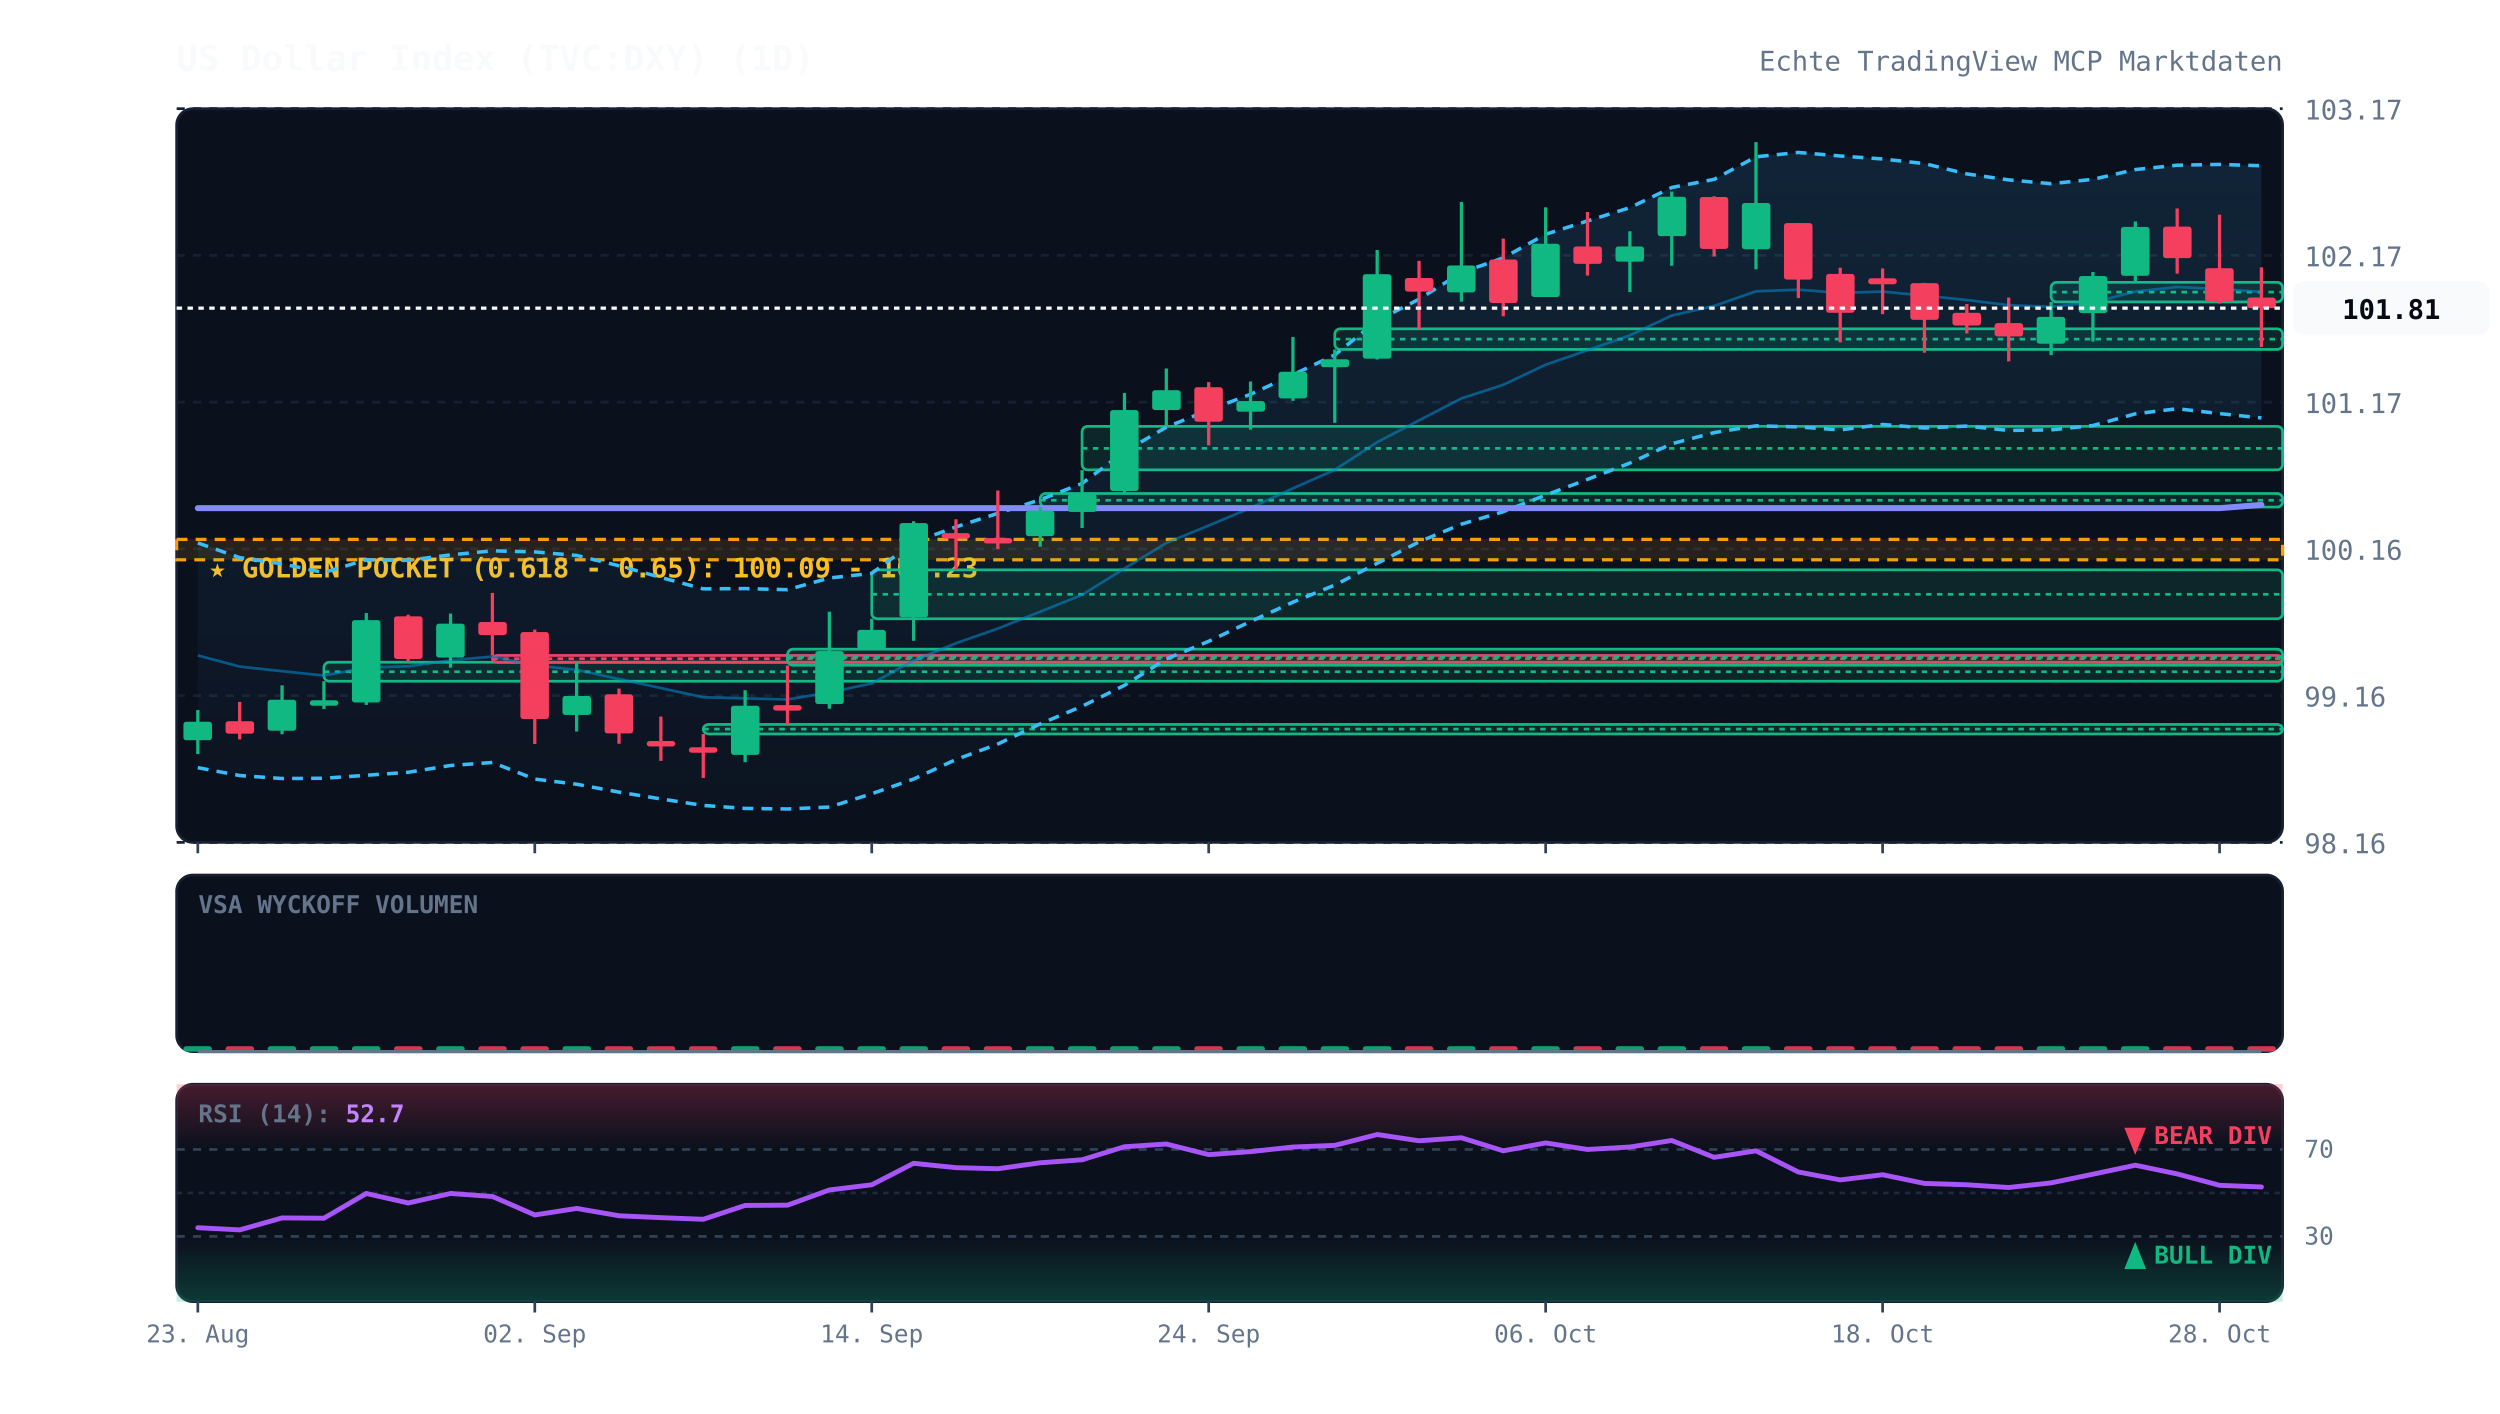
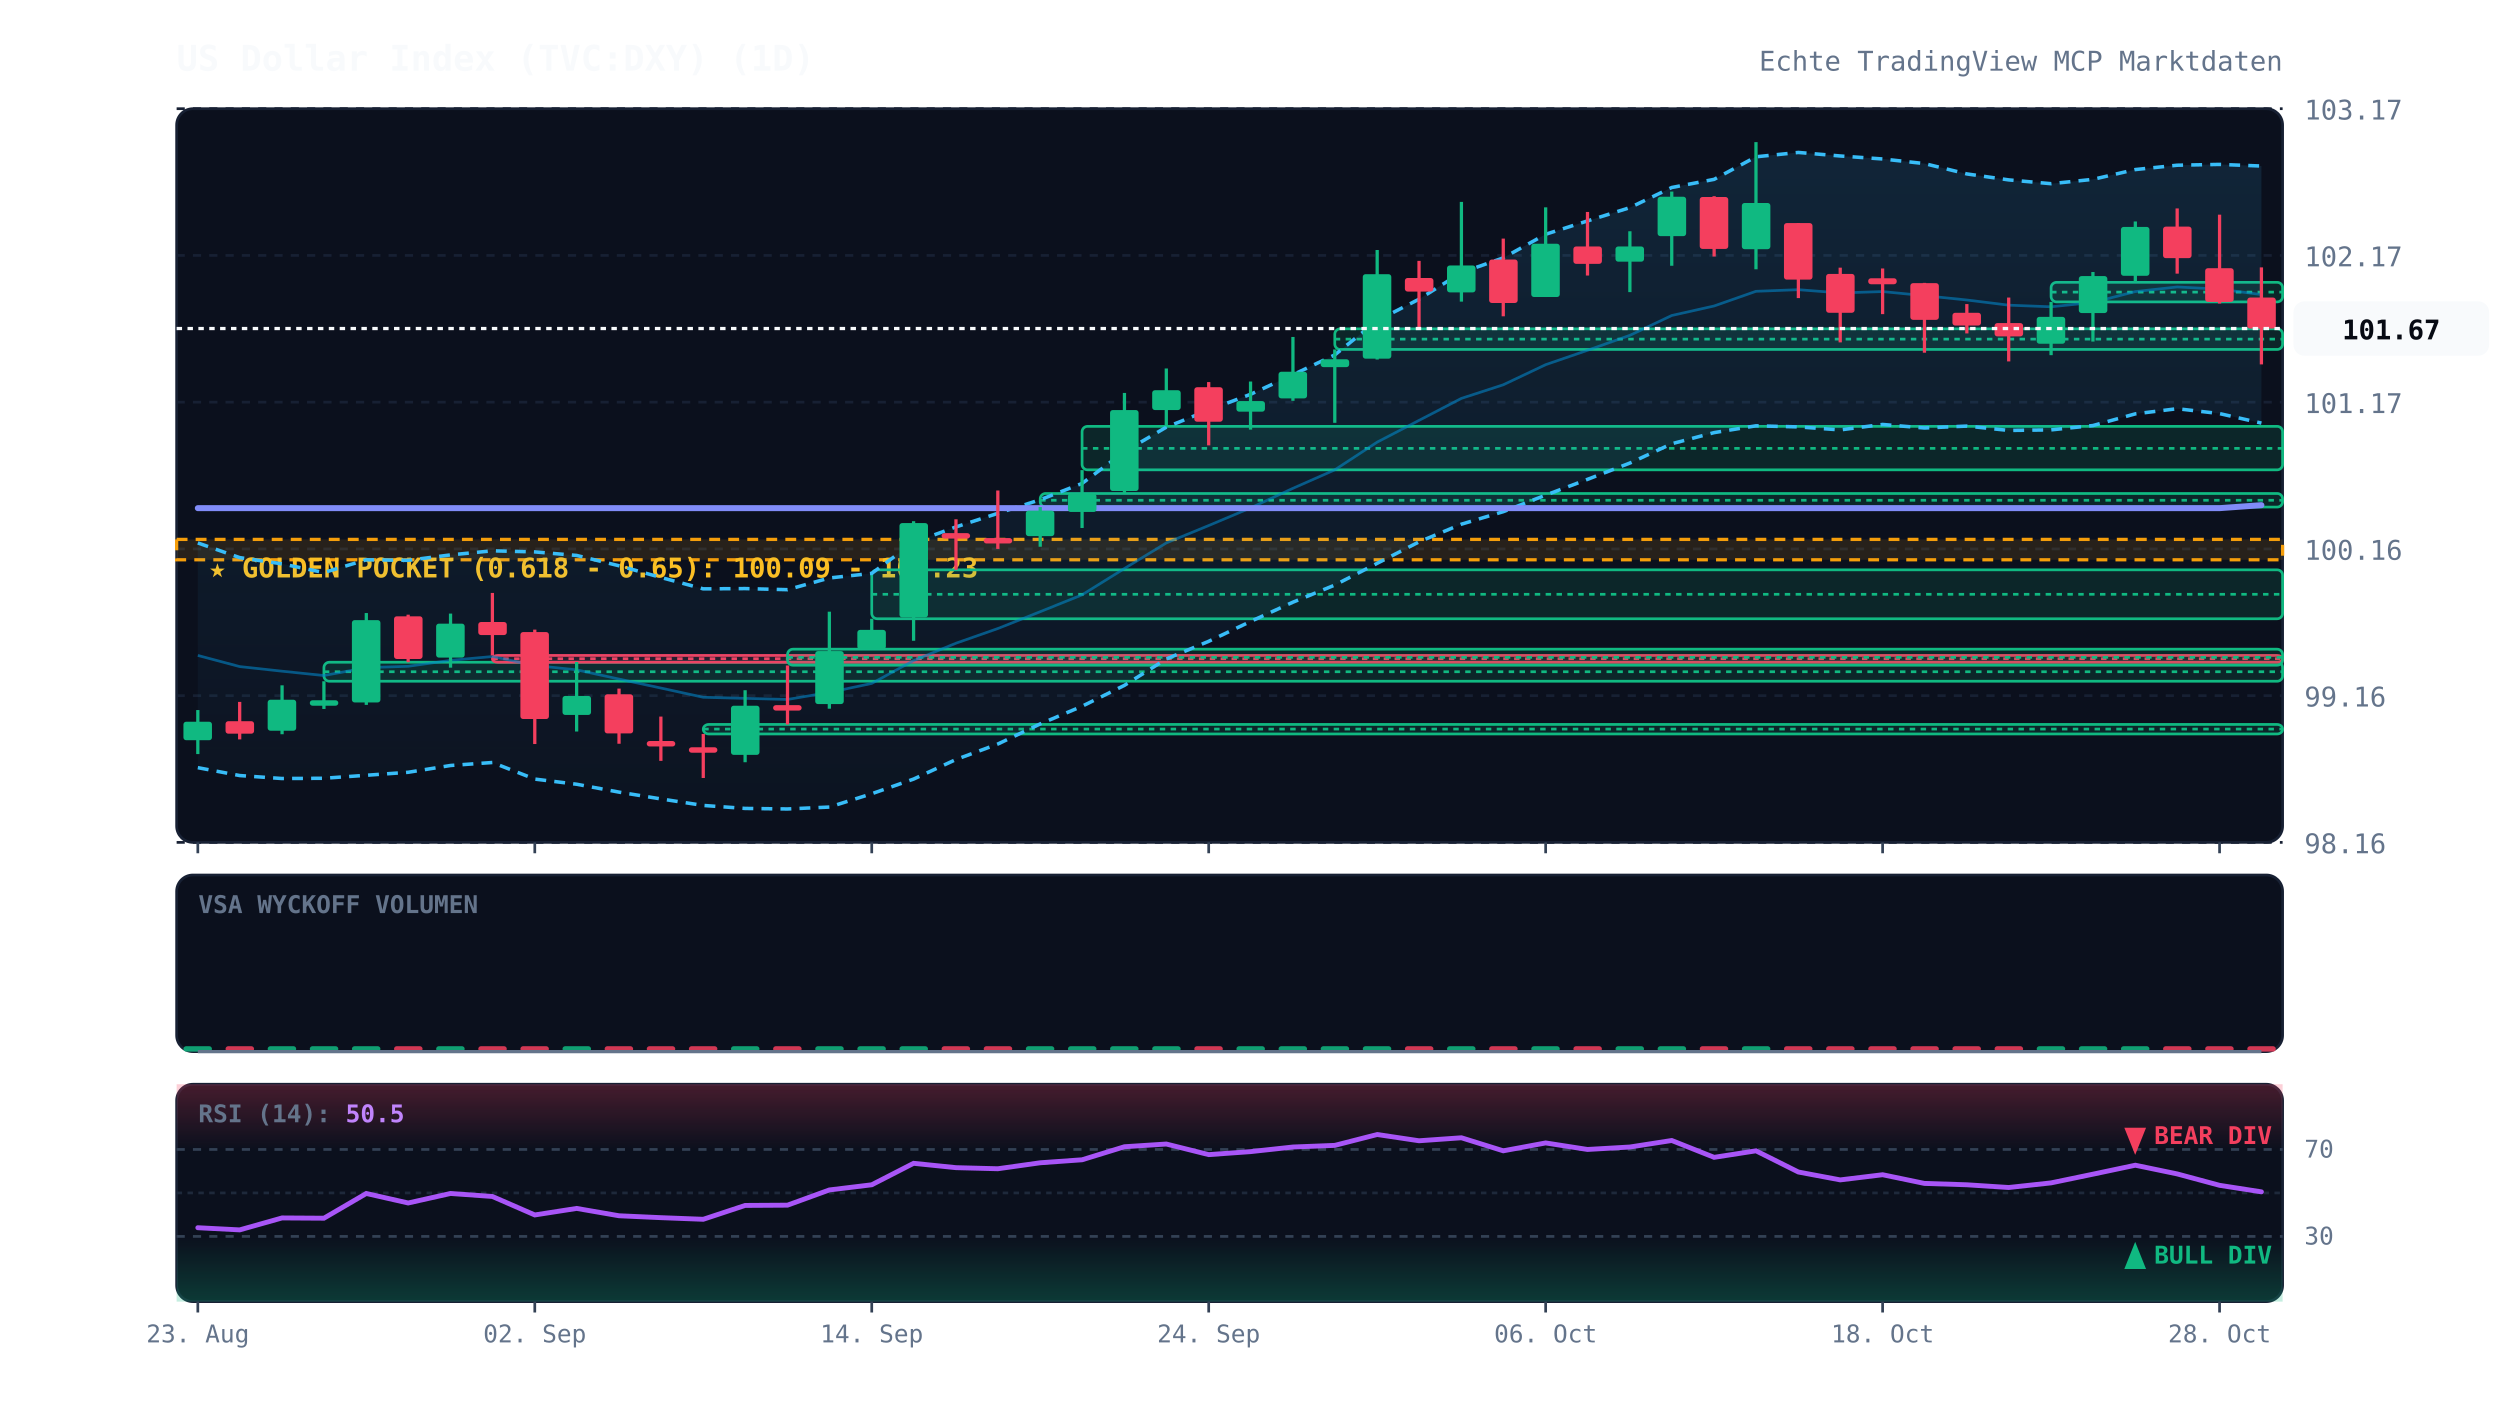
<svg xmlns="http://www.w3.org/2000/svg" viewBox="0 0 920 520" width="100%" height="100%" style="background:#070a13; font-family:'JetBrains Mono', monospace;">
  <defs>
    <linearGradient id="cloud-grad" x1="0%" y1="0%" x2="0%" y2="100%">
      <stop offset="0%" stop-color="#38bdf8" stop-opacity="0.12" />
      <stop offset="100%" stop-color="#38bdf8" stop-opacity="0.02" />
    </linearGradient>
    <linearGradient id="rsi-overbought" x1="0%" y1="0%" x2="0%" y2="100%">
      <stop offset="0%" stop-color="#f43f5e" stop-opacity="0.25" />
      <stop offset="100%" stop-color="#f43f5e" stop-opacity="0.0" />
    </linearGradient>
    <linearGradient id="rsi-oversold" x1="0%" y1="0%" x2="0%" y2="100%">
      <stop offset="0%" stop-color="#10b981" stop-opacity="0.0" />
      <stop offset="100%" stop-color="#10b981" stop-opacity="0.25" />
    </linearGradient>
  </defs>
  <rect x="65" y="40" width="775" height="270" fill="#0b101d" rx="6" stroke="#172033" stroke-width="1" />
  <rect x="65" y="322" width="775" height="65" fill="#0b101d" rx="6" stroke="#172033" stroke-width="1" />
  <rect x="65" y="399" width="775" height="80" fill="#0b101d" rx="6" stroke="#172033" stroke-width="1" />
  <line x1="65" y1="310.0" x2="840" y2="310.0" stroke="#172033" stroke-dasharray="3,3" stroke-width="1" />
  <text x="848" y="314.0" fill="#64748b" font-size="10" text-anchor="start">98.16</text>
  <line x1="65" y1="256.0" x2="840" y2="256.0" stroke="#172033" stroke-dasharray="3,3" stroke-width="1" />
  <text x="848" y="260.0" fill="#64748b" font-size="10" text-anchor="start">99.16</text>
  <line x1="65" y1="202.0" x2="840" y2="202.0" stroke="#172033" stroke-dasharray="3,3" stroke-width="1" />
  <text x="848" y="206.0" fill="#64748b" font-size="10" text-anchor="start">100.16</text>
  <line x1="65" y1="148.0" x2="840" y2="148.0" stroke="#172033" stroke-dasharray="3,3" stroke-width="1" />
  <text x="848" y="152.0" fill="#64748b" font-size="10" text-anchor="start">101.17</text>
  <line x1="65" y1="94.0" x2="840" y2="94.0" stroke="#172033" stroke-dasharray="3,3" stroke-width="1" />
  <text x="848" y="98.0" fill="#64748b" font-size="10" text-anchor="start">102.17</text>
  <line x1="65" y1="40.0" x2="840" y2="40.0" stroke="#172033" stroke-dasharray="3,3" stroke-width="1" />
  <text x="848" y="44.0" fill="#64748b" font-size="10" text-anchor="start">103.17</text>
  <rect x="65" y="198.5" width="775" height="7.5" fill="rgba(245, 158, 11, 0.12)" stroke="#f59e0b" stroke-dasharray="4,3" stroke-width="1.2" />
  <text x="77" y="212.5" fill="#fbbf24" font-size="10" font-weight="bold">★ GOLDEN POCKET (0.618 - 0.65): 100.09 - 100.23</text>
  <rect x="119.2" y="243.7" width="720.8" height="7.0" fill="rgba(16, 185, 129, 0.13)" stroke="#10b981" stroke-width="1" rx="2" />
  <line x1="119.2" y1="247.2" x2="840" y2="247.2" stroke="#10b981" stroke-dasharray="2,2" stroke-width="1" />
  <rect x="181.2" y="241.2" width="658.8" height="2.5" fill="rgba(244, 63, 94, 0.13)" stroke="#f43f5e" stroke-width="1" rx="2" />
  <line x1="181.2" y1="242.4" x2="840" y2="242.4" stroke="#f43f5e" stroke-dasharray="2,2" stroke-width="1" />
  <rect x="258.8" y="266.6" width="581.2" height="3.5" fill="rgba(16, 185, 129, 0.13)" stroke="#10b981" stroke-width="1" rx="2" />
  <line x1="258.8" y1="268.3" x2="840" y2="268.3" stroke="#10b981" stroke-dasharray="2,2" stroke-width="1" />
  <rect x="289.8" y="238.9" width="550.2" height="5.9" fill="rgba(16, 185, 129, 0.13)" stroke="#10b981" stroke-width="1" rx="2" />
  <line x1="289.8" y1="241.9" x2="840" y2="241.9" stroke="#10b981" stroke-dasharray="2,2" stroke-width="1" />
  <rect x="320.8" y="209.7" width="519.2" height="18.0" fill="rgba(16, 185, 129, 0.13)" stroke="#10b981" stroke-width="1" rx="2" />
  <line x1="320.8" y1="218.7" x2="840" y2="218.7" stroke="#10b981" stroke-dasharray="2,2" stroke-width="1" />
  <rect x="382.8" y="181.6" width="457.2" height="5.0" fill="rgba(16, 185, 129, 0.13)" stroke="#10b981" stroke-width="1" rx="2" />
  <line x1="382.8" y1="184.1" x2="840" y2="184.1" stroke="#10b981" stroke-dasharray="2,2" stroke-width="1" />
  <rect x="398.2" y="156.9" width="441.8" height="16.0" fill="rgba(16, 185, 129, 0.13)" stroke="#10b981" stroke-width="1" rx="2" />
  <line x1="398.2" y1="165.0" x2="840" y2="165.0" stroke="#10b981" stroke-dasharray="2,2" stroke-width="1" />
  <rect x="491.2" y="121.0" width="348.8" height="7.6" fill="rgba(16, 185, 129, 0.13)" stroke="#10b981" stroke-width="1" rx="2" />
  <line x1="491.2" y1="124.8" x2="840" y2="124.8" stroke="#10b981" stroke-dasharray="2,2" stroke-width="1" />
  <rect x="754.8" y="103.9" width="85.2" height="7.2" fill="rgba(16, 185, 129, 0.13)" stroke="#10b981" stroke-width="1" rx="2" />
  <line x1="754.8" y1="107.5" x2="840" y2="107.5" stroke="#10b981" stroke-dasharray="2,2" stroke-width="1" />
-   <polygon points="72.8,199.8 88.2,205.2 103.8,207.5 119.2,210.7 134.8,206.0 150.2,206.2 165.8,204.2 181.2,202.7 196.8,203.1 212.2,204.4 227.8,208.2 243.2,212.5 258.8,216.7 274.2,216.6 289.8,217.0 305.2,212.7 320.8,211.0 336.2,199.6 351.8,193.9 367.2,188.9 382.8,183.9 398.2,177.9 413.8,166.2 429.2,157.2 444.8,150.9 460.2,145.1 475.8,137.9 491.2,130.6 506.8,118.0 522.2,110.1 537.8,100.3 553.2,94.9 568.8,86.2 584.2,81.3 599.8,76.4 615.2,69.0 630.8,66.0 646.2,57.7 661.8,56.1 677.2,57.4 692.8,58.5 708.2,60.2 723.8,64.0 739.2,66.2 754.8,67.6 770.2,66.0 785.8,62.4 801.2,60.8 816.8,60.5 832.2,61.0 832.2,153.8 816.8,152.2 801.2,150.4 785.8,152.3 770.2,156.6 754.8,158.2 739.2,158.4 723.8,156.8 708.2,157.5 692.8,156.2 677.2,158.2 661.8,157.1 646.2,156.7 630.8,159.2 615.2,163.3 599.8,170.4 584.2,176.4 568.8,182.2 553.2,188.3 537.8,192.9 522.2,199.4 506.8,207.3 491.2,215.3 475.8,221.6 460.2,228.7 444.8,236.0 429.2,242.5 413.8,252.2 398.2,259.9 382.8,266.4 367.2,273.8 351.8,279.5 336.2,286.7 320.8,292.1 305.2,297.0 289.8,297.7 274.2,297.5 258.8,296.4 243.2,294.0 227.8,291.5 212.2,288.6 196.8,286.7 181.2,280.6 165.8,281.7 150.2,284.2 134.8,285.3 119.2,286.4 103.8,286.5 88.2,285.4 72.8,282.5" fill="url(#cloud-grad)" />
-   <polyline points="72.8,199.8 88.2,205.2 103.8,207.5 119.2,210.7 134.8,206.0 150.2,206.2 165.8,204.2 181.2,202.7 196.8,203.1 212.2,204.4 227.8,208.2 243.2,212.5 258.8,216.7 274.2,216.6 289.8,217.0 305.2,212.7 320.8,211.0 336.2,199.6 351.8,193.9 367.2,188.9 382.8,183.9 398.2,177.9 413.8,166.2 429.2,157.2 444.8,150.9 460.2,145.1 475.8,137.9 491.2,130.6 506.8,118.0 522.2,110.1 537.8,100.3 553.2,94.9 568.8,86.2 584.2,81.3 599.8,76.4 615.2,69.0 630.8,66.0 646.2,57.7 661.8,56.1 677.2,57.4 692.8,58.5 708.2,60.2 723.8,64.0 739.2,66.2 754.8,67.6 770.2,66.0 785.8,62.4 801.2,60.8 816.8,60.5 832.2,61.0" fill="none" stroke="#38bdf8" stroke-width="1.3" stroke-dasharray="4,3" />
-   <polyline points="72.8,282.5 88.2,285.4 103.8,286.5 119.2,286.4 134.8,285.3 150.2,284.2 165.8,281.7 181.2,280.6 196.8,286.7 212.2,288.6 227.8,291.5 243.2,294.0 258.8,296.4 274.2,297.5 289.8,297.7 305.2,297.0 320.8,292.1 336.2,286.7 351.8,279.5 367.2,273.8 382.8,266.4 398.2,259.9 413.8,252.2 429.2,242.5 444.8,236.0 460.2,228.7 475.8,221.6 491.2,215.3 506.8,207.3 522.2,199.4 537.8,192.9 553.2,188.3 568.8,182.2 584.2,176.4 599.8,170.4 615.2,163.3 630.8,159.2 646.2,156.7 661.8,157.1 677.2,158.2 692.8,156.2 708.2,157.5 723.8,156.8 739.2,158.4 754.8,158.2 770.2,156.6 785.8,152.3 801.2,150.4 816.8,152.2 832.2,153.8" fill="none" stroke="#38bdf8" stroke-width="1.3" stroke-dasharray="4,3" />
-   <polyline points="72.8,241.2 88.2,245.3 103.8,247.0 119.2,248.6 134.8,245.7 150.2,245.2 165.8,243.0 181.2,241.6 196.8,244.9 212.2,246.5 227.8,249.9 243.2,253.2 258.8,256.6 274.2,257.0 289.8,257.4 305.2,254.8 320.8,251.5 336.2,243.1 351.8,236.7 367.2,231.3 382.8,225.1 398.2,218.9 413.8,209.2 429.2,199.8 444.8,193.4 460.2,186.9 475.8,179.7 491.2,172.9 506.8,162.7 522.2,154.7 537.8,146.6 553.2,141.6 568.8,134.2 584.2,128.9 599.8,123.4 615.2,116.1 630.8,112.6 646.2,107.2 661.8,106.6 677.2,107.8 692.8,107.3 708.2,108.8 723.8,110.4 739.2,112.3 754.8,112.9 770.2,111.3 785.8,107.3 801.2,105.6 816.8,106.4 832.2,107.4" fill="none" stroke="#0284c7" stroke-width="1.0" stroke-opacity="0.6" />
-   <polyline points="72.8,187.0 88.2,187.0 103.8,187.0 119.2,187.0 134.8,187.0 150.2,187.0 165.8,187.0 181.2,187.0 196.8,187.0 212.2,187.0 227.8,187.0 243.2,187.0 258.8,187.0 274.2,187.0 289.8,187.0 305.2,187.0 320.8,187.0 336.2,187.0 351.8,187.0 367.2,187.0 382.8,187.0 398.2,187.0 413.8,187.0 429.2,187.0 444.8,187.0 460.2,187.0 475.8,187.0 491.2,187.0 506.8,187.0 522.2,187.0 537.8,187.0 553.2,187.0 568.8,187.0 584.2,187.0 599.8,187.0 615.2,187.0 630.8,187.0 646.2,187.0 661.8,187.0 677.2,187.0 692.8,187.0 708.2,187.0 723.8,187.0 739.2,187.0 754.8,187.0 770.2,187.0 785.8,187.0 801.2,187.0 816.8,187.0 832.2,185.8" fill="none" stroke="#818cf8" stroke-width="2.2" stroke-linecap="round" />
+   <polygon points="72.8,199.8 88.2,205.2 103.8,207.5 119.2,210.7 134.8,206.0 150.2,206.2 165.8,204.2 181.2,202.7 196.8,203.1 212.2,204.4 227.8,208.2 243.2,212.5 258.8,216.7 274.2,216.6 289.8,217.0 305.2,212.7 320.8,211.0 336.2,199.6 351.8,193.9 367.2,188.9 382.8,183.9 398.2,177.9 413.8,166.2 429.2,157.2 444.8,150.9 460.2,145.1 475.8,137.9 491.2,130.6 506.8,118.0 522.2,110.1 537.8,100.3 553.2,94.9 568.8,86.2 584.2,81.3 599.8,76.4 615.2,69.0 630.8,66.0 646.2,57.7 661.8,56.1 677.2,57.4 692.8,58.5 708.2,60.2 723.8,64.0 739.2,66.2 754.8,67.6 770.2,66.0 785.8,62.4 801.2,60.8 816.8,60.5 832.2,61.1 832.2,155.7 816.8,152.2 801.2,150.4 785.8,152.3 770.2,156.6 754.8,158.2 739.2,158.4 723.8,156.8 708.2,157.5 692.8,156.2 677.2,158.2 661.8,157.1 646.2,156.7 630.8,159.2 615.2,163.3 599.8,170.4 584.2,176.4 568.8,182.2 553.2,188.3 537.8,192.9 522.2,199.4 506.8,207.3 491.2,215.3 475.8,221.6 460.2,228.7 444.8,236.0 429.2,242.5 413.8,252.2 398.2,259.9 382.8,266.4 367.2,273.8 351.8,279.5 336.2,286.7 320.8,292.1 305.2,297.0 289.8,297.7 274.2,297.5 258.8,296.4 243.2,294.0 227.8,291.5 212.2,288.6 196.8,286.7 181.2,280.6 165.8,281.7 150.2,284.2 134.8,285.3 119.2,286.4 103.8,286.5 88.2,285.4 72.8,282.5" fill="url(#cloud-grad)" />
+   <polyline points="72.8,199.8 88.2,205.2 103.8,207.5 119.2,210.7 134.8,206.0 150.2,206.2 165.8,204.2 181.2,202.7 196.8,203.1 212.2,204.4 227.8,208.2 243.2,212.5 258.8,216.7 274.2,216.6 289.8,217.0 305.2,212.7 320.8,211.0 336.2,199.6 351.8,193.9 367.2,188.9 382.8,183.9 398.2,177.9 413.8,166.2 429.2,157.2 444.8,150.9 460.2,145.1 475.8,137.9 491.2,130.6 506.8,118.0 522.2,110.1 537.8,100.3 553.2,94.9 568.8,86.2 584.2,81.3 599.8,76.4 615.2,69.0 630.8,66.0 646.2,57.7 661.8,56.1 677.2,57.4 692.8,58.5 708.2,60.2 723.8,64.0 739.2,66.2 754.8,67.6 770.2,66.0 785.8,62.4 801.2,60.8 816.8,60.5 832.2,61.1" fill="none" stroke="#38bdf8" stroke-width="1.3" stroke-dasharray="4,3" />
+   <polyline points="72.8,282.5 88.2,285.4 103.8,286.5 119.2,286.4 134.8,285.3 150.2,284.2 165.8,281.7 181.2,280.6 196.8,286.7 212.2,288.6 227.8,291.5 243.2,294.0 258.8,296.4 274.2,297.5 289.8,297.7 305.2,297.0 320.8,292.1 336.2,286.7 351.8,279.5 367.2,273.8 382.8,266.4 398.2,259.9 413.8,252.2 429.2,242.5 444.8,236.0 460.2,228.7 475.8,221.6 491.2,215.3 506.8,207.3 522.2,199.4 537.8,192.9 553.2,188.3 568.8,182.2 584.2,176.4 599.8,170.4 615.2,163.3 630.8,159.2 646.2,156.7 661.8,157.1 677.2,158.2 692.8,156.2 708.2,157.5 723.8,156.8 739.2,158.4 754.8,158.2 770.2,156.6 785.8,152.3 801.2,150.4 816.8,152.2 832.2,155.7" fill="none" stroke="#38bdf8" stroke-width="1.3" stroke-dasharray="4,3" />
+   <polyline points="72.8,241.2 88.2,245.3 103.8,247.0 119.2,248.6 134.8,245.7 150.2,245.2 165.8,243.0 181.2,241.6 196.8,244.9 212.2,246.5 227.8,249.9 243.2,253.2 258.8,256.6 274.2,257.0 289.8,257.4 305.2,254.8 320.8,251.5 336.2,243.1 351.8,236.7 367.2,231.3 382.8,225.1 398.2,218.9 413.8,209.2 429.2,199.8 444.8,193.4 460.2,186.9 475.8,179.7 491.2,172.9 506.8,162.7 522.2,154.7 537.8,146.6 553.2,141.6 568.8,134.2 584.2,128.9 599.8,123.4 615.2,116.1 630.8,112.6 646.2,107.2 661.8,106.6 677.2,107.8 692.8,107.3 708.2,108.8 723.8,110.4 739.2,112.3 754.8,112.9 770.2,111.3 785.8,107.3 801.2,105.6 816.8,106.4 832.2,108.4" fill="none" stroke="#0284c7" stroke-width="1.0" stroke-opacity="0.6" />
+   <polyline points="72.8,187.0 88.2,187.0 103.8,187.0 119.2,187.0 134.8,187.0 150.2,187.0 165.8,187.0 181.2,187.0 196.8,187.0 212.2,187.0 227.8,187.0 243.2,187.0 258.8,187.0 274.2,187.0 289.8,187.0 305.2,187.0 320.8,187.0 336.2,187.0 351.8,187.0 367.2,187.0 382.8,187.0 398.2,187.0 413.8,187.0 429.2,187.0 444.8,187.0 460.2,187.0 475.8,187.0 491.2,187.0 506.8,187.0 522.2,187.0 537.8,187.0 553.2,187.0 568.8,187.0 584.2,187.0 599.8,187.0 615.2,187.0 630.8,187.0 646.2,187.0 661.8,187.0 677.2,187.0 692.8,187.0 708.2,187.0 723.8,187.0 739.2,187.0 754.8,187.0 770.2,187.0 785.8,187.0 801.2,187.0 816.8,187.0 832.2,185.9" fill="none" stroke="#818cf8" stroke-width="2.2" stroke-linecap="round" />
  <line x1="72.8" y1="261.3" x2="72.8" y2="277.5" stroke="#10b981" stroke-width="1.2" />
  <rect x="67.5" y="265.6" width="10.5" height="6.8" fill="#10b981" rx="1" />
  <line x1="88.2" y1="258.3" x2="88.2" y2="272.1" stroke="#f43f5e" stroke-width="1.2" />
  <rect x="83.0" y="265.4" width="10.5" height="4.6" fill="#f43f5e" rx="1" />
  <line x1="103.8" y1="252.2" x2="103.8" y2="270.2" stroke="#10b981" stroke-width="1.2" />
  <rect x="98.5" y="257.5" width="10.5" height="11.4" fill="#10b981" rx="1" />
  <line x1="119.2" y1="250.7" x2="119.2" y2="260.9" stroke="#10b981" stroke-width="1.2" />
  <rect x="114.0" y="257.7" width="10.5" height="2.0" fill="#10b981" rx="1" />
  <line x1="134.8" y1="225.6" x2="134.8" y2="259.4" stroke="#10b981" stroke-width="1.2" />
  <rect x="129.5" y="228.2" width="10.5" height="30.3" fill="#10b981" rx="1" />
  <line x1="150.2" y1="226.2" x2="150.2" y2="243.7" stroke="#f43f5e" stroke-width="1.2" />
  <rect x="145.0" y="226.8" width="10.5" height="15.7" fill="#f43f5e" rx="1" />
  <line x1="165.8" y1="225.8" x2="165.8" y2="245.7" stroke="#10b981" stroke-width="1.2" />
  <rect x="160.5" y="229.5" width="10.5" height="12.5" fill="#10b981" rx="1" />
  <line x1="181.2" y1="218.2" x2="181.2" y2="241.2" stroke="#f43f5e" stroke-width="1.2" />
  <rect x="176.0" y="228.9" width="10.5" height="4.8" fill="#f43f5e" rx="1" />
  <line x1="196.8" y1="231.7" x2="196.8" y2="273.8" stroke="#f43f5e" stroke-width="1.2" />
  <rect x="191.5" y="232.6" width="10.5" height="32.0" fill="#f43f5e" rx="1" />
  <line x1="212.2" y1="243.6" x2="212.2" y2="269.2" stroke="#10b981" stroke-width="1.2" />
  <rect x="207.0" y="256.1" width="10.5" height="7.0" fill="#10b981" rx="1" />
  <line x1="227.8" y1="253.4" x2="227.8" y2="273.7" stroke="#f43f5e" stroke-width="1.2" />
  <rect x="222.5" y="255.5" width="10.5" height="14.4" fill="#f43f5e" rx="1" />
  <line x1="243.2" y1="263.7" x2="243.2" y2="280.0" stroke="#f43f5e" stroke-width="1.2" />
  <rect x="238.0" y="272.7" width="10.5" height="2.0" fill="#f43f5e" rx="1" />
  <line x1="258.8" y1="270.1" x2="258.8" y2="286.3" stroke="#f43f5e" stroke-width="1.2" />
  <rect x="253.5" y="275.0" width="10.5" height="2.0" fill="#f43f5e" rx="1" />
  <line x1="274.2" y1="254.0" x2="274.2" y2="280.5" stroke="#10b981" stroke-width="1.2" />
  <rect x="269.0" y="259.7" width="10.5" height="18.1" fill="#10b981" rx="1" />
  <line x1="289.8" y1="244.9" x2="289.8" y2="266.6" stroke="#f43f5e" stroke-width="1.2" />
  <rect x="284.5" y="259.5" width="10.5" height="2.0" fill="#f43f5e" rx="1" />
  <line x1="305.2" y1="225.1" x2="305.2" y2="260.8" stroke="#10b981" stroke-width="1.2" />
  <rect x="300.0" y="239.6" width="10.5" height="19.5" fill="#10b981" rx="1" />
  <line x1="320.8" y1="227.7" x2="320.8" y2="238.9" stroke="#10b981" stroke-width="1.2" />
  <rect x="315.5" y="231.8" width="10.5" height="7.1" fill="#10b981" rx="1" />
  <line x1="336.2" y1="191.8" x2="336.2" y2="235.8" stroke="#10b981" stroke-width="1.2" />
  <rect x="331.0" y="192.5" width="10.5" height="34.7" fill="#10b981" rx="1" />
  <line x1="351.8" y1="191.1" x2="351.8" y2="209.7" stroke="#f43f5e" stroke-width="1.2" />
  <rect x="346.5" y="196.2" width="10.5" height="2.0" fill="#f43f5e" rx="1" />
  <line x1="367.2" y1="180.5" x2="367.2" y2="202.0" stroke="#f43f5e" stroke-width="1.2" />
  <rect x="362.0" y="198.0" width="10.5" height="2.0" fill="#f43f5e" rx="1" />
  <line x1="382.8" y1="186.6" x2="382.8" y2="201.2" stroke="#10b981" stroke-width="1.2" />
  <rect x="377.5" y="187.9" width="10.5" height="9.4" fill="#10b981" rx="1" />
  <line x1="398.2" y1="173.0" x2="398.2" y2="194.3" stroke="#10b981" stroke-width="1.2" />
  <rect x="393.0" y="181.7" width="10.5" height="6.7" fill="#10b981" rx="1" />
  <line x1="413.8" y1="144.6" x2="413.8" y2="181.6" stroke="#10b981" stroke-width="1.2" />
  <rect x="408.5" y="150.9" width="10.5" height="29.8" fill="#10b981" rx="1" />
  <line x1="429.2" y1="135.6" x2="429.2" y2="156.9" stroke="#10b981" stroke-width="1.2" />
  <rect x="424.0" y="143.6" width="10.5" height="7.3" fill="#10b981" rx="1" />
  <line x1="444.8" y1="140.6" x2="444.8" y2="163.9" stroke="#f43f5e" stroke-width="1.2" />
  <rect x="439.5" y="142.5" width="10.5" height="12.7" fill="#f43f5e" rx="1" />
  <line x1="460.2" y1="140.4" x2="460.2" y2="158.1" stroke="#10b981" stroke-width="1.2" />
  <rect x="455.0" y="147.6" width="10.5" height="3.9" fill="#10b981" rx="1" />
  <line x1="475.8" y1="124.0" x2="475.8" y2="147.5" stroke="#10b981" stroke-width="1.2" />
  <rect x="470.5" y="136.8" width="10.5" height="9.8" fill="#10b981" rx="1" />
  <line x1="491.2" y1="128.6" x2="491.2" y2="155.6" stroke="#10b981" stroke-width="1.2" />
  <rect x="486.0" y="132.2" width="10.5" height="2.9" fill="#10b981" rx="1" />
  <line x1="506.8" y1="92.0" x2="506.8" y2="132.3" stroke="#10b981" stroke-width="1.2" />
  <rect x="501.5" y="100.9" width="10.5" height="31.1" fill="#10b981" rx="1" />
  <line x1="522.2" y1="96.0" x2="522.2" y2="121.0" stroke="#f43f5e" stroke-width="1.2" />
  <rect x="517.0" y="102.3" width="10.5" height="5.0" fill="#f43f5e" rx="1" />
  <line x1="537.8" y1="74.3" x2="537.8" y2="111.0" stroke="#10b981" stroke-width="1.2" />
  <rect x="532.5" y="97.7" width="10.5" height="9.9" fill="#10b981" rx="1" />
  <line x1="553.2" y1="87.8" x2="553.2" y2="116.4" stroke="#f43f5e" stroke-width="1.2" />
  <rect x="548.0" y="95.5" width="10.5" height="16.0" fill="#f43f5e" rx="1" />
  <line x1="568.8" y1="76.3" x2="568.8" y2="109.3" stroke="#10b981" stroke-width="1.2" />
  <rect x="563.5" y="89.7" width="10.5" height="19.6" fill="#10b981" rx="1" />
  <line x1="584.2" y1="78.0" x2="584.2" y2="101.4" stroke="#f43f5e" stroke-width="1.2" />
  <rect x="579.0" y="90.7" width="10.5" height="6.4" fill="#f43f5e" rx="1" />
  <line x1="599.8" y1="85.1" x2="599.8" y2="107.5" stroke="#10b981" stroke-width="1.2" />
  <rect x="594.5" y="90.7" width="10.5" height="5.6" fill="#10b981" rx="1" />
  <line x1="615.2" y1="70.5" x2="615.2" y2="97.8" stroke="#10b981" stroke-width="1.2" />
  <rect x="610.0" y="72.4" width="10.5" height="14.5" fill="#10b981" rx="1" />
  <line x1="630.8" y1="72.2" x2="630.8" y2="94.4" stroke="#f43f5e" stroke-width="1.2" />
  <rect x="625.5" y="72.5" width="10.5" height="19.1" fill="#f43f5e" rx="1" />
  <line x1="646.2" y1="52.3" x2="646.2" y2="99.1" stroke="#10b981" stroke-width="1.2" />
  <rect x="641.0" y="74.7" width="10.5" height="17.0" fill="#10b981" rx="1" />
  <line x1="661.8" y1="82.1" x2="661.8" y2="109.7" stroke="#f43f5e" stroke-width="1.2" />
  <rect x="656.5" y="82.1" width="10.5" height="20.8" fill="#f43f5e" rx="1" />
  <line x1="677.2" y1="98.5" x2="677.2" y2="126.0" stroke="#f43f5e" stroke-width="1.2" />
  <rect x="672.0" y="100.8" width="10.5" height="14.3" fill="#f43f5e" rx="1" />
  <line x1="692.8" y1="98.8" x2="692.8" y2="115.6" stroke="#f43f5e" stroke-width="1.2" />
  <rect x="687.5" y="102.4" width="10.5" height="2.2" fill="#f43f5e" rx="1" />
  <line x1="708.2" y1="104.1" x2="708.2" y2="129.8" stroke="#f43f5e" stroke-width="1.2" />
  <rect x="703.0" y="104.2" width="10.5" height="13.5" fill="#f43f5e" rx="1" />
  <line x1="723.8" y1="111.9" x2="723.8" y2="122.7" stroke="#f43f5e" stroke-width="1.2" />
  <rect x="718.5" y="115.1" width="10.5" height="4.7" fill="#f43f5e" rx="1" />
  <line x1="739.2" y1="109.5" x2="739.2" y2="133.0" stroke="#f43f5e" stroke-width="1.2" />
  <rect x="734.0" y="118.9" width="10.5" height="4.9" fill="#f43f5e" rx="1" />
  <line x1="754.8" y1="111.1" x2="754.8" y2="130.7" stroke="#10b981" stroke-width="1.2" />
  <rect x="749.5" y="116.6" width="10.5" height="9.9" fill="#10b981" rx="1" />
  <line x1="770.2" y1="100.1" x2="770.2" y2="125.7" stroke="#10b981" stroke-width="1.2" />
  <rect x="765.0" y="101.6" width="10.5" height="13.6" fill="#10b981" rx="1" />
  <line x1="785.8" y1="81.5" x2="785.8" y2="103.9" stroke="#10b981" stroke-width="1.2" />
  <rect x="780.5" y="83.5" width="10.5" height="18.0" fill="#10b981" rx="1" />
  <line x1="801.2" y1="76.7" x2="801.2" y2="100.7" stroke="#f43f5e" stroke-width="1.2" />
  <rect x="796.0" y="83.4" width="10.5" height="11.6" fill="#f43f5e" rx="1" />
  <line x1="816.8" y1="79.0" x2="816.8" y2="111.7" stroke="#f43f5e" stroke-width="1.2" />
  <rect x="811.5" y="98.7" width="10.5" height="12.4" fill="#f43f5e" rx="1" />
-   <line x1="832.2" y1="98.4" x2="832.2" y2="127.7" stroke="#f43f5e" stroke-width="1.2" />
-   <rect x="827.0" y="109.5" width="10.5" height="3.9" fill="#f43f5e" rx="1" />
-   <line x1="65" y1="113.4" x2="840" y2="113.4" stroke="#f8fafc" stroke-width="1.2" stroke-dasharray="2,2" />
-   <rect x="844" y="103.4" width="72" height="20" fill="#f8fafc" rx="4" />
-   <text x="880" y="117.4" fill="#070a13" font-size="10" font-weight="bold" text-anchor="middle">101.81</text>
+   <line x1="832.2" y1="98.4" x2="832.2" y2="134.1" stroke="#f43f5e" stroke-width="1.2" />
+   <rect x="827.0" y="109.5" width="10.5" height="11.4" fill="#f43f5e" rx="1" />
+   <line x1="65" y1="120.9" x2="840" y2="120.9" stroke="#f8fafc" stroke-width="1.2" stroke-dasharray="2,2" />
+   <rect x="844" y="110.9" width="72" height="20" fill="#f8fafc" rx="4" />
+   <text x="880" y="124.9" fill="#070a13" font-size="10" font-weight="bold" text-anchor="middle">101.67</text>
  <text x="73" y="336" fill="#64748b" font-size="9" font-weight="bold">VSA WYCKOFF VOLUMEN</text>
  <rect x="67.5" y="385.0" width="10.5" height="2.0" fill="#10b981" opacity="0.85" rx="1" />
  <rect x="83.0" y="385.0" width="10.5" height="2.0" fill="#f43f5e" opacity="0.85" rx="1" />
  <rect x="98.5" y="385.0" width="10.5" height="2.0" fill="#10b981" opacity="0.85" rx="1" />
  <rect x="114.0" y="385.0" width="10.5" height="2.0" fill="#10b981" opacity="0.85" rx="1" />
  <rect x="129.5" y="385.0" width="10.5" height="2.0" fill="#10b981" opacity="0.85" rx="1" />
  <rect x="145.0" y="385.0" width="10.5" height="2.0" fill="#f43f5e" opacity="0.85" rx="1" />
  <rect x="160.5" y="385.0" width="10.5" height="2.0" fill="#10b981" opacity="0.85" rx="1" />
  <rect x="176.0" y="385.0" width="10.5" height="2.0" fill="#f43f5e" opacity="0.85" rx="1" />
  <rect x="191.5" y="385.0" width="10.5" height="2.0" fill="#f43f5e" opacity="0.85" rx="1" />
  <rect x="207.0" y="385.0" width="10.5" height="2.0" fill="#10b981" opacity="0.85" rx="1" />
  <rect x="222.5" y="385.0" width="10.5" height="2.0" fill="#f43f5e" opacity="0.85" rx="1" />
  <rect x="238.0" y="385.0" width="10.5" height="2.0" fill="#f43f5e" opacity="0.85" rx="1" />
  <rect x="253.5" y="385.0" width="10.5" height="2.0" fill="#f43f5e" opacity="0.85" rx="1" />
  <rect x="269.0" y="385.0" width="10.5" height="2.0" fill="#10b981" opacity="0.85" rx="1" />
  <rect x="284.5" y="385.0" width="10.5" height="2.0" fill="#f43f5e" opacity="0.85" rx="1" />
  <rect x="300.0" y="385.0" width="10.5" height="2.0" fill="#10b981" opacity="0.85" rx="1" />
  <rect x="315.5" y="385.0" width="10.5" height="2.0" fill="#10b981" opacity="0.85" rx="1" />
  <rect x="331.0" y="385.0" width="10.5" height="2.0" fill="#10b981" opacity="0.85" rx="1" />
  <rect x="346.5" y="385.0" width="10.5" height="2.0" fill="#f43f5e" opacity="0.85" rx="1" />
  <rect x="362.0" y="385.0" width="10.5" height="2.0" fill="#f43f5e" opacity="0.85" rx="1" />
  <rect x="377.5" y="385.0" width="10.5" height="2.0" fill="#10b981" opacity="0.85" rx="1" />
  <rect x="393.0" y="385.0" width="10.5" height="2.0" fill="#10b981" opacity="0.85" rx="1" />
  <rect x="408.5" y="385.0" width="10.5" height="2.0" fill="#10b981" opacity="0.85" rx="1" />
  <rect x="424.0" y="385.0" width="10.5" height="2.0" fill="#10b981" opacity="0.85" rx="1" />
  <rect x="439.5" y="385.0" width="10.5" height="2.0" fill="#f43f5e" opacity="0.85" rx="1" />
  <rect x="455.0" y="385.0" width="10.5" height="2.0" fill="#10b981" opacity="0.85" rx="1" />
  <rect x="470.5" y="385.0" width="10.5" height="2.0" fill="#10b981" opacity="0.85" rx="1" />
  <rect x="486.0" y="385.0" width="10.5" height="2.0" fill="#10b981" opacity="0.85" rx="1" />
  <rect x="501.5" y="385.0" width="10.5" height="2.0" fill="#10b981" opacity="0.85" rx="1" />
  <rect x="517.0" y="385.0" width="10.5" height="2.0" fill="#f43f5e" opacity="0.85" rx="1" />
  <rect x="532.5" y="385.0" width="10.5" height="2.0" fill="#10b981" opacity="0.85" rx="1" />
  <rect x="548.0" y="385.0" width="10.5" height="2.0" fill="#f43f5e" opacity="0.85" rx="1" />
  <rect x="563.5" y="385.0" width="10.5" height="2.0" fill="#10b981" opacity="0.85" rx="1" />
  <rect x="579.0" y="385.0" width="10.5" height="2.0" fill="#f43f5e" opacity="0.85" rx="1" />
  <rect x="594.5" y="385.0" width="10.5" height="2.0" fill="#10b981" opacity="0.85" rx="1" />
  <rect x="610.0" y="385.0" width="10.5" height="2.0" fill="#10b981" opacity="0.85" rx="1" />
  <rect x="625.5" y="385.0" width="10.5" height="2.0" fill="#f43f5e" opacity="0.85" rx="1" />
  <rect x="641.0" y="385.0" width="10.5" height="2.0" fill="#10b981" opacity="0.85" rx="1" />
  <rect x="656.5" y="385.0" width="10.5" height="2.0" fill="#f43f5e" opacity="0.85" rx="1" />
  <rect x="672.0" y="385.0" width="10.5" height="2.0" fill="#f43f5e" opacity="0.85" rx="1" />
  <rect x="687.5" y="385.0" width="10.5" height="2.0" fill="#f43f5e" opacity="0.85" rx="1" />
  <rect x="703.0" y="385.0" width="10.5" height="2.0" fill="#f43f5e" opacity="0.85" rx="1" />
  <rect x="718.5" y="385.0" width="10.5" height="2.0" fill="#f43f5e" opacity="0.85" rx="1" />
  <rect x="734.0" y="385.0" width="10.5" height="2.0" fill="#f43f5e" opacity="0.85" rx="1" />
  <rect x="749.5" y="385.0" width="10.5" height="2.0" fill="#10b981" opacity="0.85" rx="1" />
  <rect x="765.0" y="385.0" width="10.5" height="2.0" fill="#10b981" opacity="0.85" rx="1" />
  <rect x="780.5" y="385.0" width="10.5" height="2.0" fill="#10b981" opacity="0.85" rx="1" />
  <rect x="796.0" y="385.0" width="10.5" height="2.0" fill="#f43f5e" opacity="0.85" rx="1" />
  <rect x="811.5" y="385.0" width="10.5" height="2.0" fill="#f43f5e" opacity="0.85" rx="1" />
  <rect x="827.0" y="385.0" width="10.5" height="2.0" fill="#f43f5e" opacity="0.85" rx="1" />
  <polyline points="72.8,387.0 88.2,387.0 103.8,387.0 119.2,387.0 134.8,387.0 150.2,387.0 165.8,387.0 181.2,387.0 196.8,387.0 212.2,387.0 227.8,387.0 243.2,387.0 258.8,387.0 274.2,387.0 289.8,387.0 305.2,387.0 320.8,387.0 336.2,387.0 351.8,387.0 367.2,387.0 382.8,387.0 398.2,387.0 413.8,387.0 429.2,387.0 444.8,387.0 460.2,387.0 475.8,387.0 491.2,387.0 506.8,387.0 522.2,387.0 537.8,387.0 553.2,387.0 568.8,387.0 584.2,387.0 599.8,387.0 615.2,387.0 630.8,387.0 646.2,387.0 661.8,387.0 677.2,387.0 692.8,387.0 708.2,387.0 723.8,387.0 739.2,387.0 754.8,387.0 770.2,387.0 785.8,387.0 801.2,387.0 816.8,387.0 832.2,387.0" fill="none" stroke="#64748b" stroke-width="1.2" />
  <rect x="65" y="399" width="775" height="24.0" fill="url(#rsi-overbought)" />
  <rect x="65" y="455.0" width="775" height="24.0" fill="url(#rsi-oversold)" />
  <line x1="65" y1="423.0" x2="840" y2="423.0" stroke="#334155" stroke-dasharray="3,3" stroke-width="1" />
  <text x="848" y="426.0" fill="#64748b" font-size="9">70</text>
  <line x1="65" y1="439.0" x2="840" y2="439.0" stroke="#1e293b" stroke-dasharray="2,2" stroke-width="1" />
  <line x1="65" y1="455.0" x2="840" y2="455.0" stroke="#334155" stroke-dasharray="3,3" stroke-width="1" />
  <text x="848" y="458.0" fill="#64748b" font-size="9">30</text>
-   <polyline points="72.8,451.8 88.2,452.6 103.8,448.2 119.2,448.3 134.8,439.2 150.2,442.7 165.8,439.2 181.2,440.3 196.8,447.1 212.2,444.7 227.8,447.4 243.2,448.1 258.8,448.7 274.2,443.6 289.8,443.5 305.2,437.9 320.8,436.0 336.2,428.1 351.8,429.7 367.2,430.1 382.8,427.9 398.2,426.8 413.8,422.0 429.2,421.0 444.8,424.9 460.2,423.8 475.8,422.1 491.2,421.5 506.8,417.5 522.2,419.8 537.8,418.7 553.2,423.5 568.8,420.6 584.2,423.0 599.8,422.1 615.2,419.7 630.8,425.9 646.2,423.5 661.8,431.3 677.2,434.2 692.8,432.3 708.2,435.5 723.8,436.0 739.2,437.0 754.8,435.3 770.2,432.1 785.8,428.8 801.2,432.0 816.8,436.2 832.2,436.8" fill="none" stroke="#a855f7" stroke-width="1.8" stroke-linecap="round" />
+   <polyline points="72.8,451.8 88.2,452.6 103.8,448.2 119.2,448.3 134.8,439.2 150.2,442.7 165.8,439.2 181.2,440.3 196.8,447.1 212.2,444.7 227.8,447.4 243.2,448.1 258.8,448.7 274.2,443.6 289.8,443.5 305.2,437.9 320.8,436.0 336.2,428.1 351.8,429.7 367.2,430.1 382.8,427.9 398.2,426.8 413.8,422.0 429.2,421.0 444.8,424.9 460.2,423.8 475.8,422.1 491.2,421.5 506.8,417.5 522.2,419.8 537.8,418.7 553.2,423.5 568.8,420.6 584.2,423.0 599.8,422.1 615.2,419.7 630.8,425.9 646.2,423.5 661.8,431.3 677.2,434.2 692.8,432.3 708.2,435.5 723.8,436.0 739.2,437.0 754.8,435.3 770.2,432.1 785.8,428.8 801.2,432.0 816.8,436.2 832.2,438.6" fill="none" stroke="#a855f7" stroke-width="1.8" stroke-linecap="round" />
  <g transform="translate(785.75, 467)">
    <path d="M 0 -10 L 4 0 L -4 0 Z" fill="#10b981" />
    <text x="7" y="-2" fill="#10b981" font-size="9" font-weight="bold">BULL DIV</text>
  </g>
  <g transform="translate(785.75, 415)">
    <path d="M 0 10 L 4 0 L -4 0 Z" fill="#f43f5e" />
    <text x="7" y="6" fill="#f43f5e" font-size="9" font-weight="bold">BEAR DIV</text>
  </g>
-   <text x="73" y="413" fill="#64748b" font-size="9" font-weight="bold">RSI (14): <tspan fill="#c084fc">52.7</tspan>
+   <text x="73" y="413" fill="#64748b" font-size="9" font-weight="bold">RSI (14): <tspan fill="#c084fc">50.5</tspan>
  </text>
  <line x1="72.8" y1="310" x2="72.8" y2="314" stroke="#334155" stroke-width="1" />
  <line x1="72.8" y1="479" x2="72.8" y2="483" stroke="#334155" stroke-width="1" />
  <text x="72.8" y="494" fill="#64748b" font-size="9" text-anchor="middle">23. Aug</text>
  <line x1="196.8" y1="310" x2="196.8" y2="314" stroke="#334155" stroke-width="1" />
  <line x1="196.8" y1="479" x2="196.8" y2="483" stroke="#334155" stroke-width="1" />
  <text x="196.8" y="494" fill="#64748b" font-size="9" text-anchor="middle">02. Sep</text>
  <line x1="320.8" y1="310" x2="320.8" y2="314" stroke="#334155" stroke-width="1" />
  <line x1="320.8" y1="479" x2="320.8" y2="483" stroke="#334155" stroke-width="1" />
  <text x="320.8" y="494" fill="#64748b" font-size="9" text-anchor="middle">14. Sep</text>
  <line x1="444.8" y1="310" x2="444.8" y2="314" stroke="#334155" stroke-width="1" />
  <line x1="444.8" y1="479" x2="444.8" y2="483" stroke="#334155" stroke-width="1" />
  <text x="444.8" y="494" fill="#64748b" font-size="9" text-anchor="middle">24. Sep</text>
  <line x1="568.8" y1="310" x2="568.8" y2="314" stroke="#334155" stroke-width="1" />
  <line x1="568.8" y1="479" x2="568.8" y2="483" stroke="#334155" stroke-width="1" />
  <text x="568.8" y="494" fill="#64748b" font-size="9" text-anchor="middle">06. Oct</text>
  <line x1="692.8" y1="310" x2="692.8" y2="314" stroke="#334155" stroke-width="1" />
  <line x1="692.8" y1="479" x2="692.8" y2="483" stroke="#334155" stroke-width="1" />
  <text x="692.8" y="494" fill="#64748b" font-size="9" text-anchor="middle">18. Oct</text>
  <line x1="816.8" y1="310" x2="816.8" y2="314" stroke="#334155" stroke-width="1" />
  <line x1="816.8" y1="479" x2="816.8" y2="483" stroke="#334155" stroke-width="1" />
  <text x="816.8" y="494" fill="#64748b" font-size="9" text-anchor="middle">28. Oct</text>
  <text x="65" y="26" fill="#f8fafc" font-size="13" font-weight="bold">US Dollar Index (TVC:DXY) (1D)</text>
  <text x="840" y="26" fill="#64748b" font-size="10" text-anchor="end">Echte TradingView MCP Marktdaten</text>
</svg>
